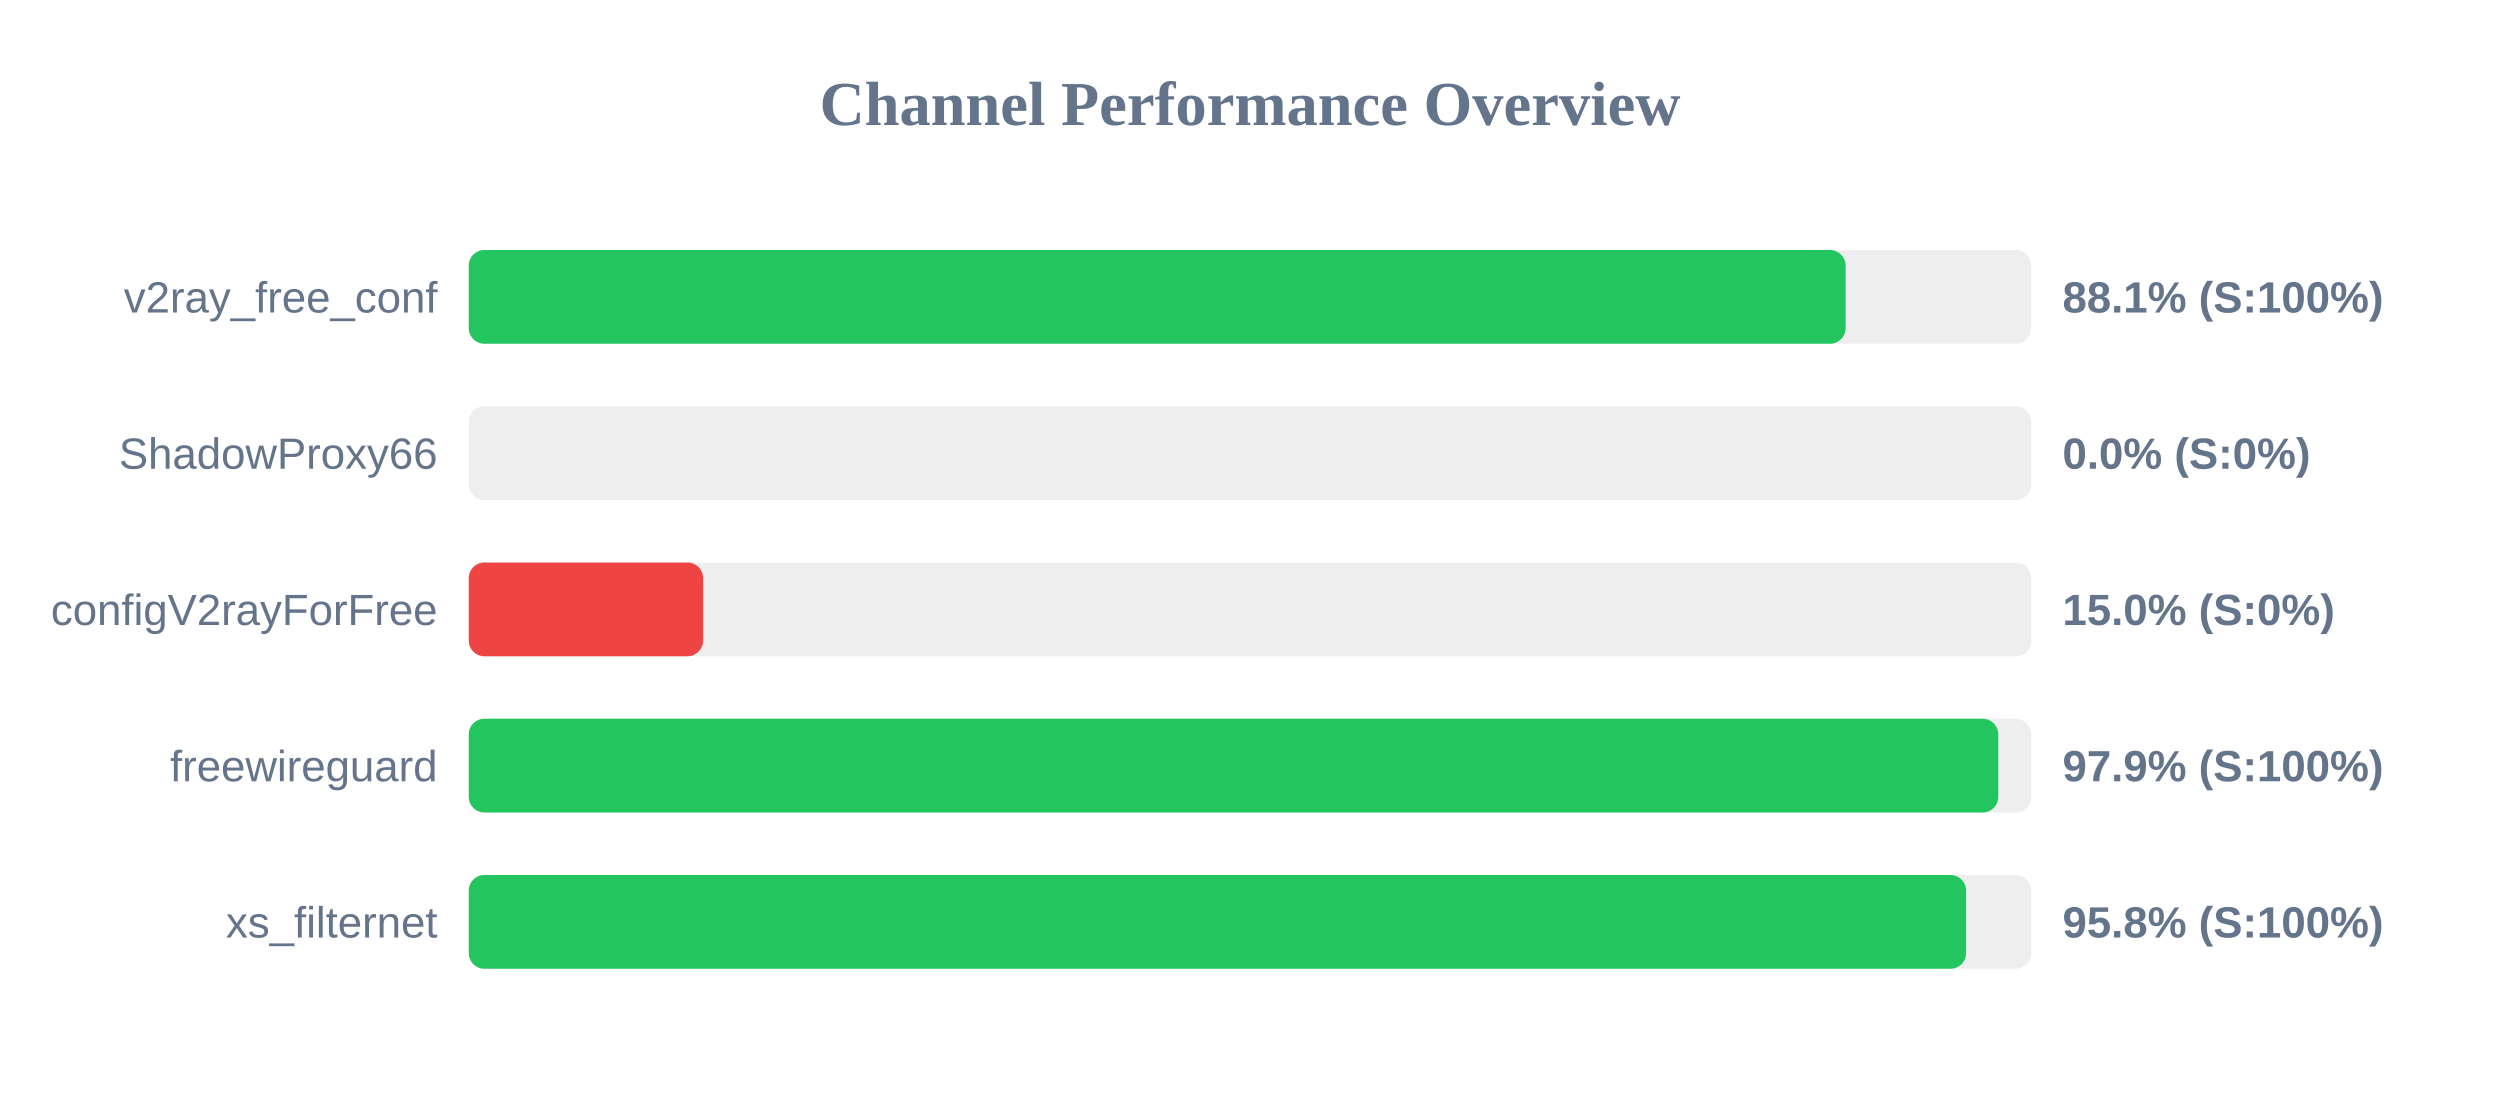
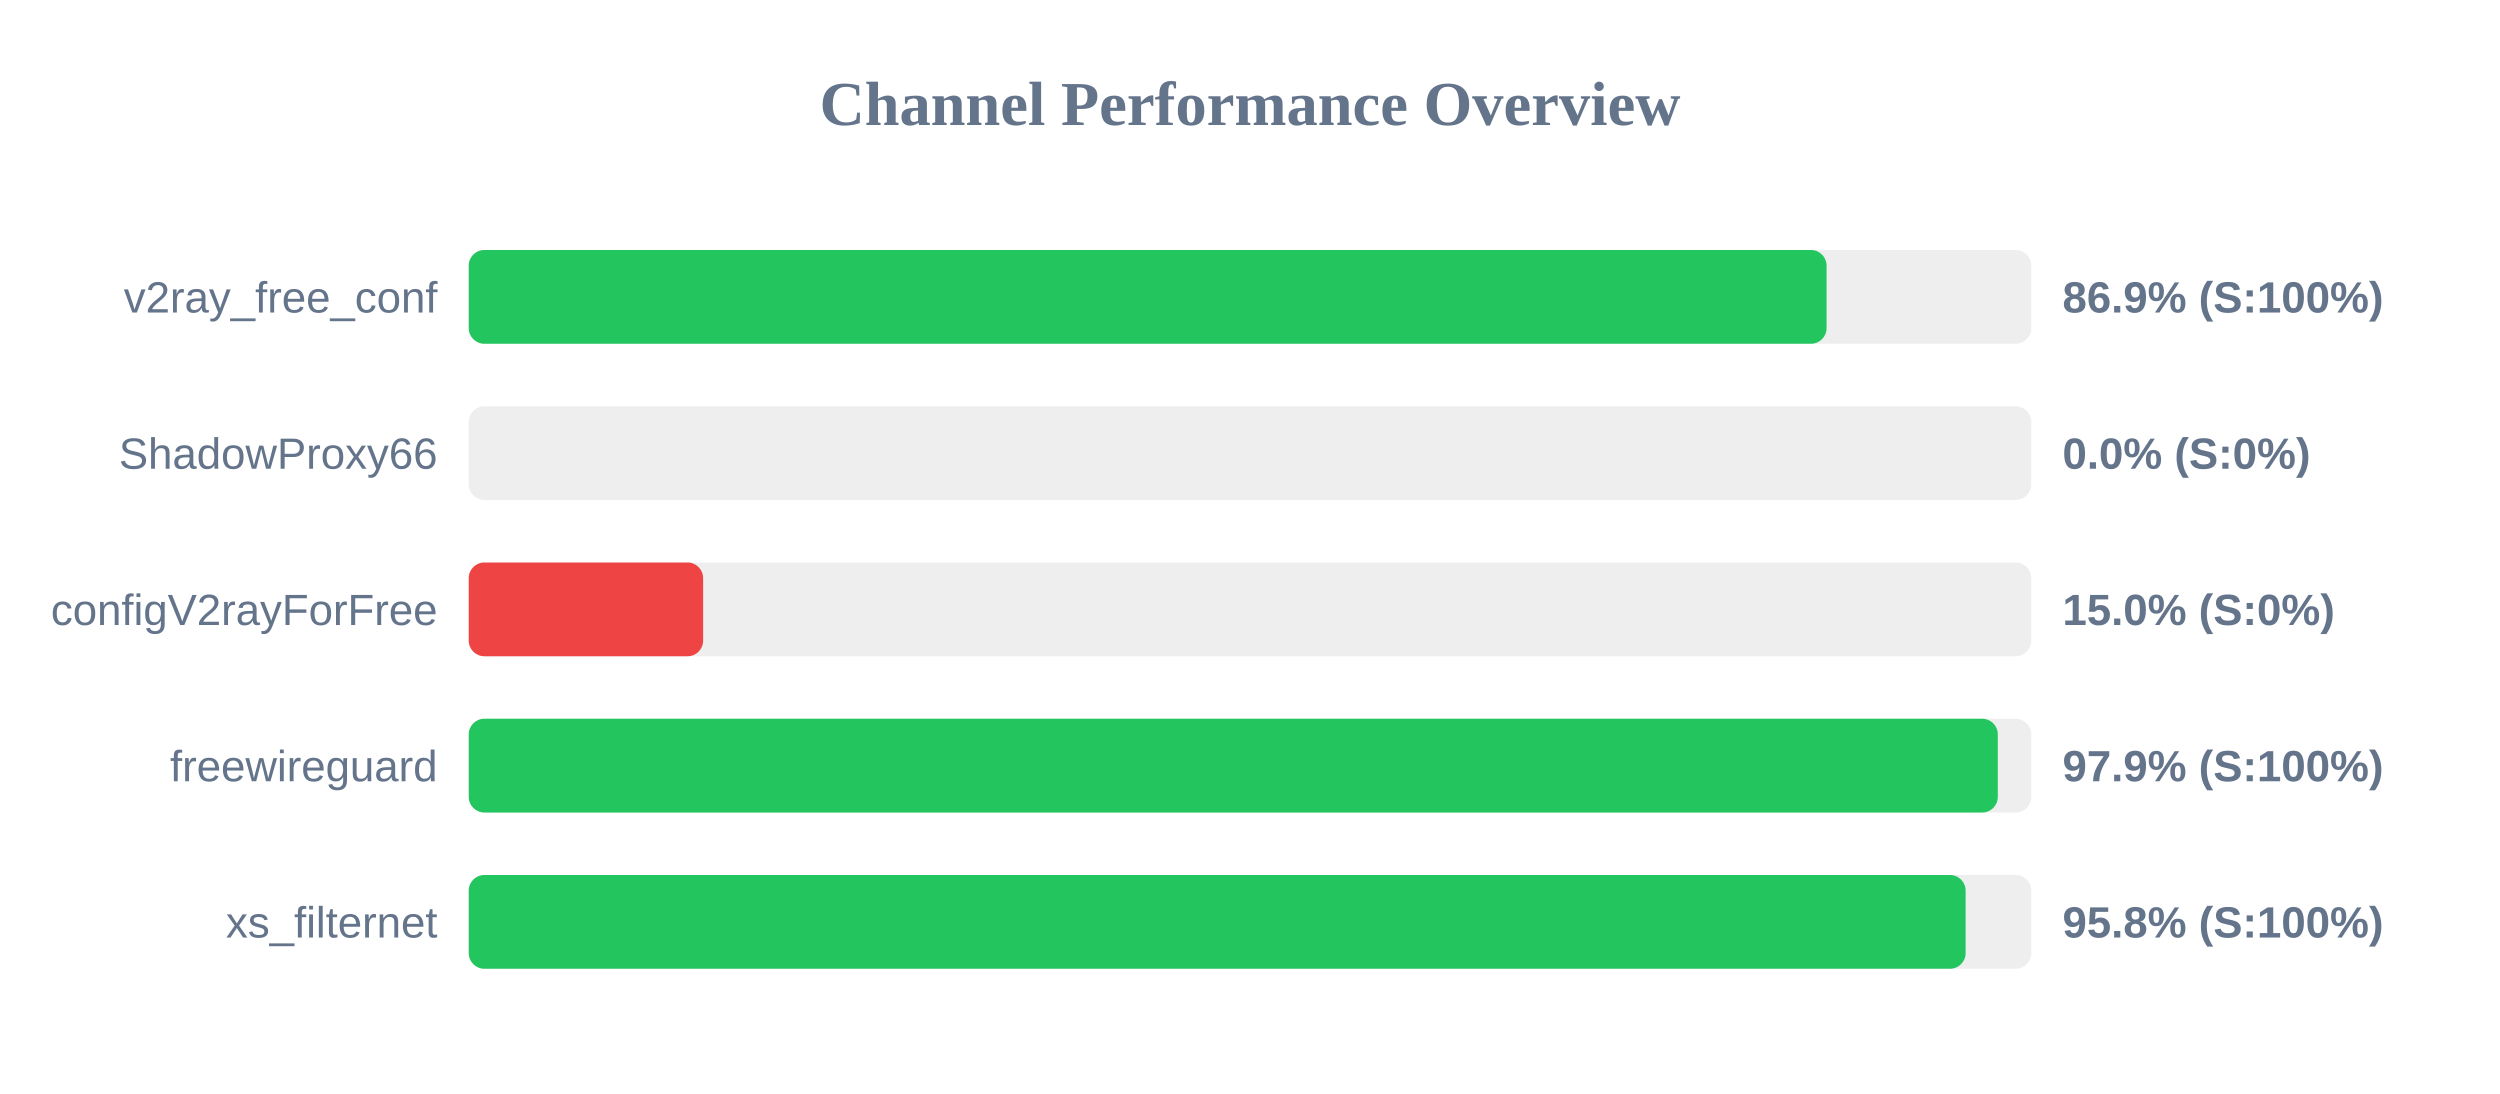
<svg xmlns="http://www.w3.org/2000/svg" width="800" height="350" version="1.1">
  <style>
        .row { font: 14px Arial; fill: #64748b; }
        .score { font: bold 14px Arial; fill: #64748b; }
    </style>
  <text x="400" y="40" text-anchor="middle" font-size="20px" font-weight="bold" fill="#64748b">Channel Performance Overview</text>
  <rect x="150" y="80" width="500" height="30" fill="#eee" rx="5" />
-   <rect x="150" y="80" width="440.6" height="30" fill="#22c55e" rx="5" />
+   <rect x="150" y="80" width="434.5" height="30" fill="#22c55e" rx="5" />
  <text x="140" y="100" text-anchor="end" class="row">v2ray_free_conf</text>
-   <text x="660" y="100" text-anchor="start" class="score">88.1% (S:100%)</text>
+   <text x="660" y="100" text-anchor="start" class="score">86.9% (S:100%)</text>
  <rect x="150" y="130" width="500" height="30" fill="#eee" rx="5" />
  <rect x="150" y="130" width="0.0" height="30" fill="#ef4444" rx="5" />
  <text x="140" y="150" text-anchor="end" class="row">ShadowProxy66</text>
  <text x="660" y="150" text-anchor="start" class="score">0.0% (S:0%)</text>
  <rect x="150" y="180" width="500" height="30" fill="#eee" rx="5" />
  <rect x="150" y="180" width="75.0" height="30" fill="#ef4444" rx="5" />
  <text x="140" y="200" text-anchor="end" class="row">configV2rayForFree</text>
  <text x="660" y="200" text-anchor="start" class="score">15.0% (S:0%)</text>
  <rect x="150" y="230" width="500" height="30" fill="#eee" rx="5" />
-   <rect x="150" y="230" width="489.45" height="30" fill="#22c55e" rx="5" />
+   <rect x="150" y="230" width="489.3" height="30" fill="#22c55e" rx="5" />
  <text x="140" y="250" text-anchor="end" class="row">freewireguard</text>
  <text x="660" y="250" text-anchor="start" class="score">97.9% (S:100%)</text>
  <rect x="150" y="280" width="500" height="30" fill="#eee" rx="5" />
-   <rect x="150" y="280" width="479.15" height="30" fill="#22c55e" rx="5" />
+   <rect x="150" y="280" width="479.0" height="30" fill="#22c55e" rx="5" />
  <text x="140" y="300" text-anchor="end" class="row">xs_filternet</text>
  <text x="660" y="300" text-anchor="start" class="score">95.8% (S:100%)</text>
</svg>
